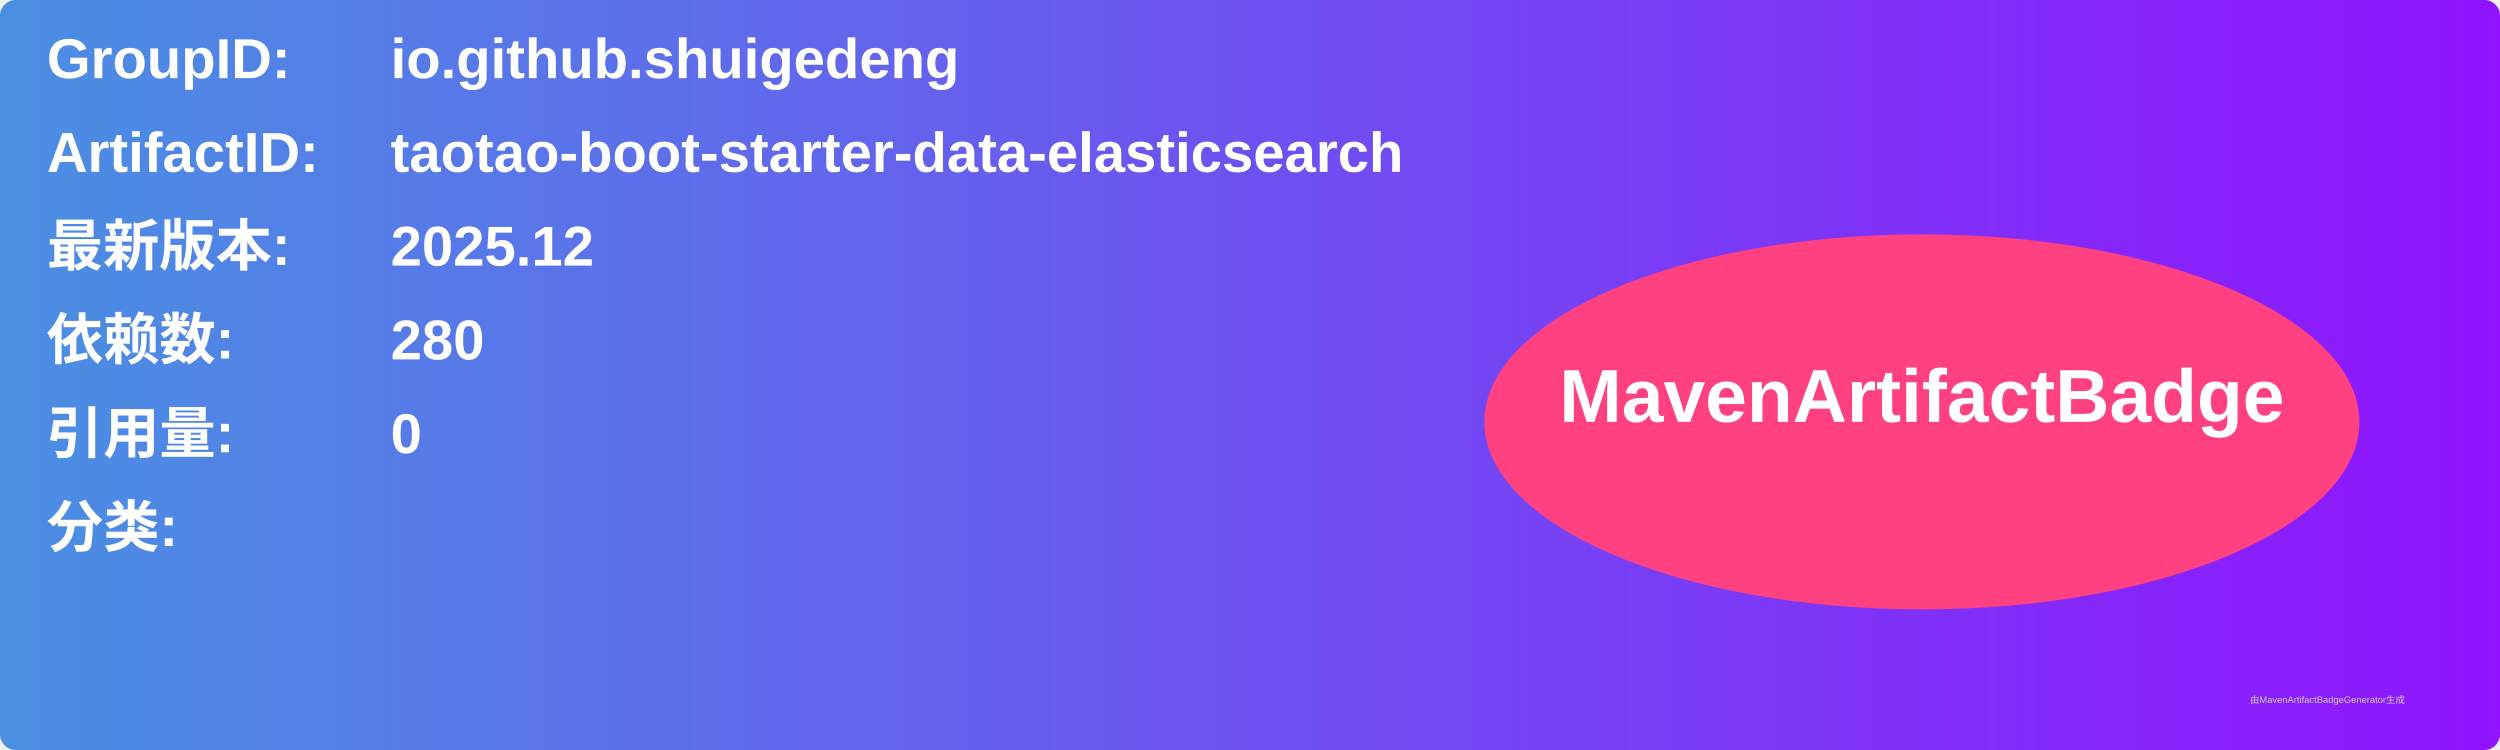
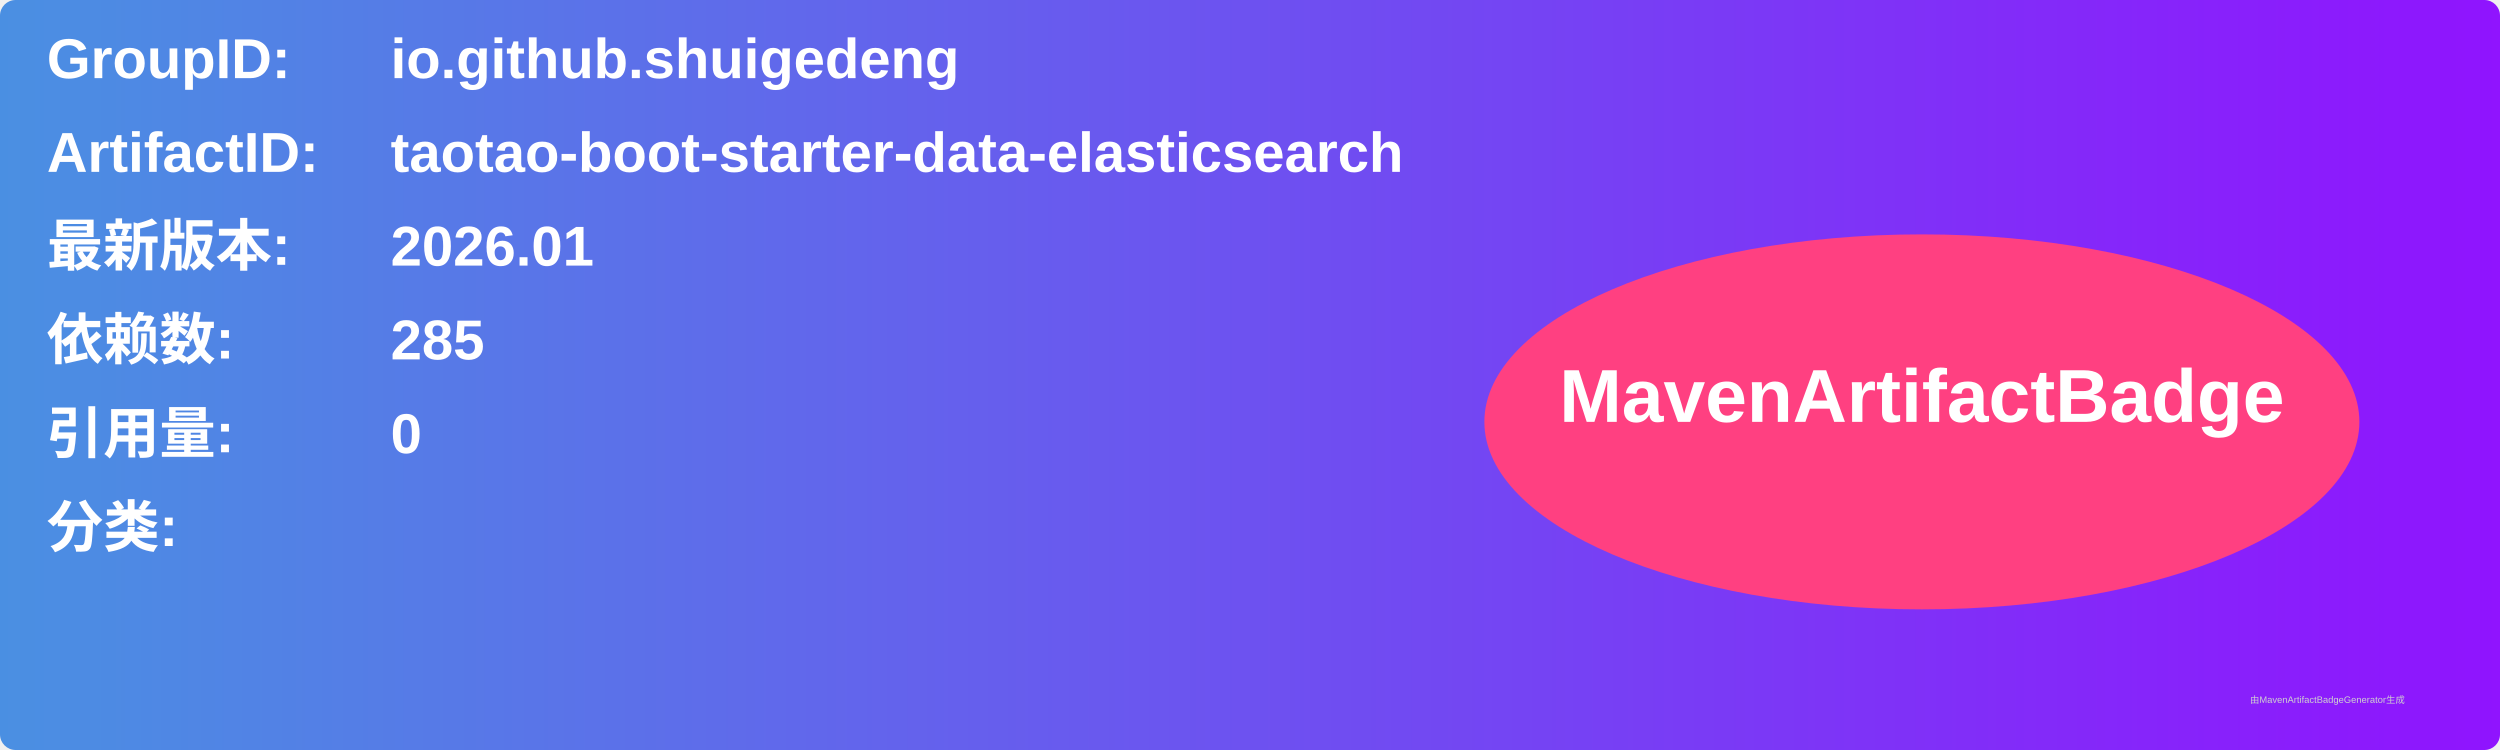
<svg xmlns="http://www.w3.org/2000/svg" width="800" height="240" viewBox="0 0 800 240">
  <linearGradient id="grad" x1="0%" y1="0%" x2="100%" y2="0%">
    <stop offset="0%" stop-color="#4a90e2" />
    <stop offset="100%" stop-color="#9013fe" />
  </linearGradient>
  <rect width="100%" height="100%" rx="5" ry="5" fill="url(#grad)" />
  <g transform="translate(15, 15)">
    <text x="0" y="10" font-family="Arial" font-size="18" fill="white" font-weight="bold" width="260">GroupID:</text>
    <text x="110" y="10" font-family="Arial" font-size="18" fill="white" font-weight="bold" width="460">io.github.shuigedeng</text>
    <text x="0" y="40" font-family="Arial" font-size="18" fill="white" font-weight="bold" width="260">ArtifactID:</text>
    <text x="110" y="40" font-family="Arial" font-size="18" fill="white" font-weight="bold" width="460">taotao-boot-starter-data-elasticsearch</text>
    <text x="0" y="70" font-family="Arial" font-size="18" fill="white" font-weight="bold">最新版本:</text>
    <text x="110" y="70" font-family="Arial" font-size="18" fill="white" font-weight="bold">
-       <tspan font-weight="bold">2025.12</tspan>
+       <tspan font-weight="bold">2026.01</tspan>
    </text>
    <text x="0" y="100" font-family="Arial" font-size="18" fill="white" font-weight="bold">依赖数: </text>
    <text x="110" y="100" font-family="Arial" font-size="18" fill="white">
-       <tspan font-weight="bold">280</tspan>
+       <tspan font-weight="bold">285</tspan>
    </text>
    <text x="0" y="130" font-family="Arial" font-size="18" fill="white" font-weight="bold">引用量: </text>
    <text x="110" y="130" font-family="Arial" font-size="18" fill="white">
      <tspan font-weight="bold">0</tspan>
    </text>
    <text x="0" y="160" font-family="Arial" font-size="18" fill="white" font-weight="bold">分类:</text>
    <text x="10" y="190" font-family="Arial" font-size="10" fill="white">
      <tspan font-weight="bold" />
    </text>
    <ellipse cx="600" cy="120" rx="140" ry="60" fill="#ff4081" />
    <text x="600" y="120" text-anchor="middle" font-family="Arial" font-size="24" fill="white" font-weight="bold">MavenArtifactBadge</text>
  </g>
  <text x="720" y="225" font-family="Arial" font-size="3" fill="#d0d0d0">由MavenArtifactBadgeGenerator生成</text>
</svg>
